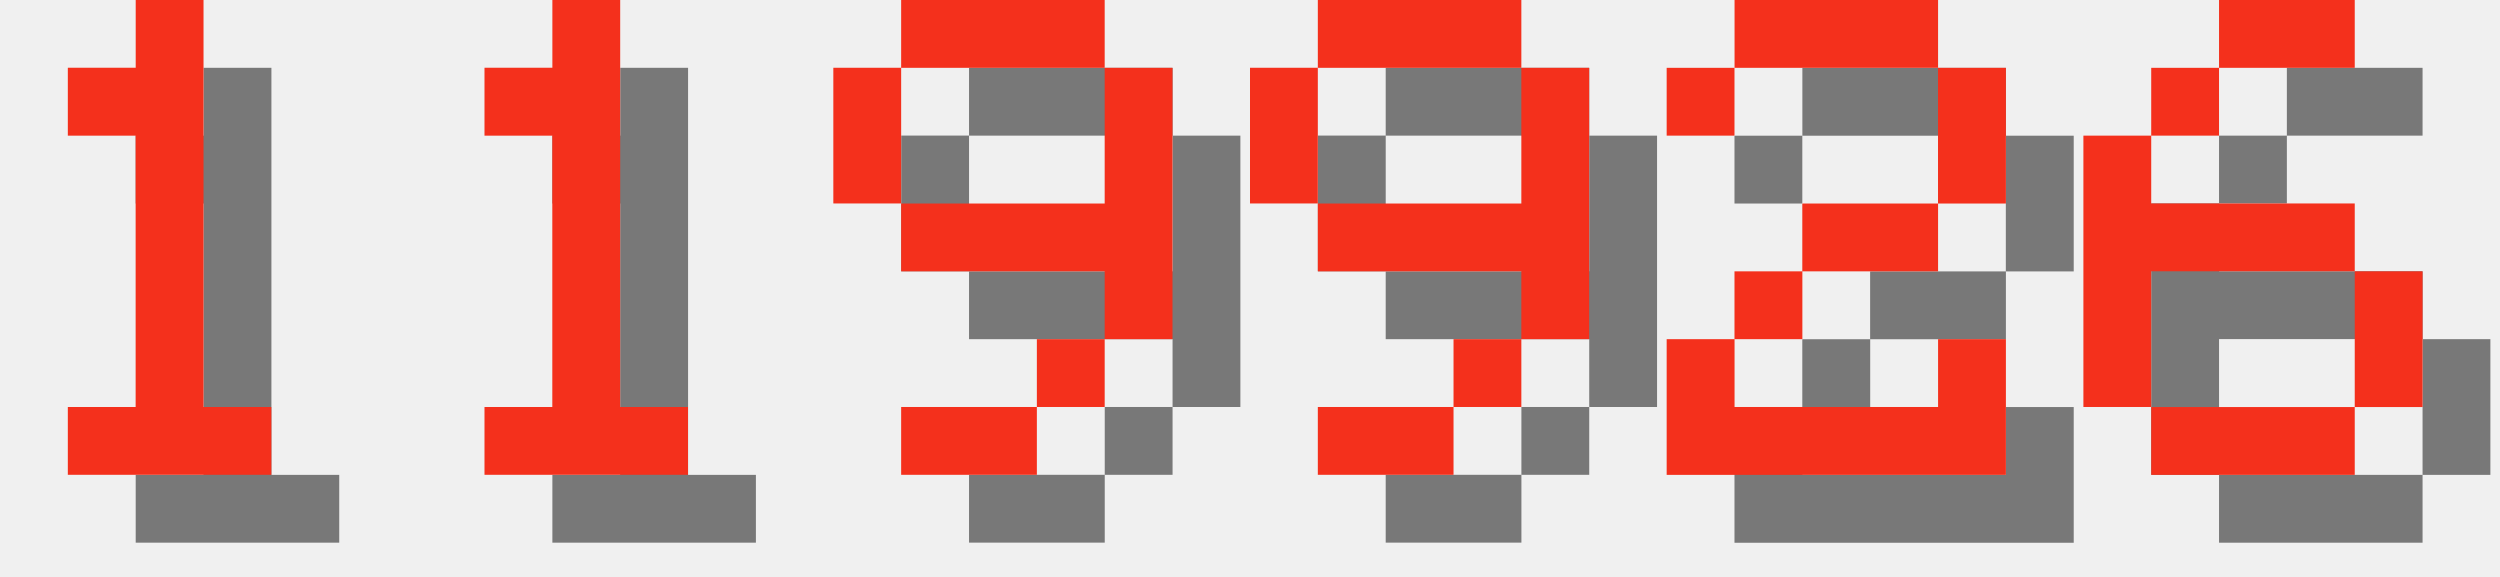
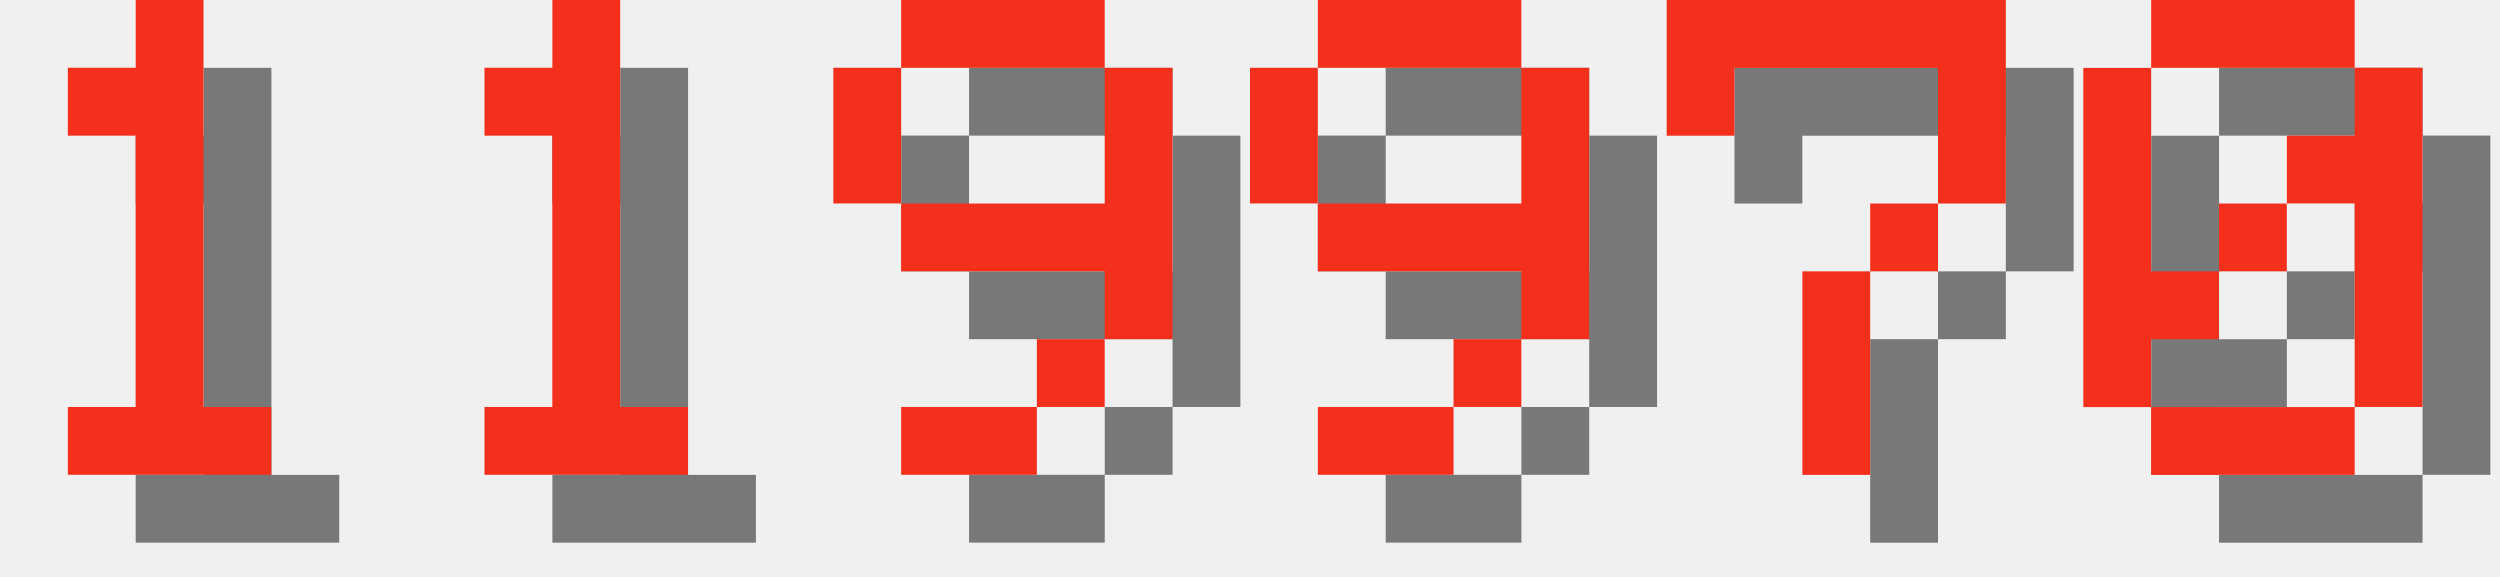
<svg xmlns="http://www.w3.org/2000/svg" version="1.1" width="156.0" height="36">
  <style>
        .text-foreground {
            fill: #F4301C;
        }
        .text-shadow {
            fill: #000000;
            fill-opacity: 0.5;
        }
    </style>
  <g class="digit" id="digit_1" transform="translate(0.0, 0), scale(4)">
    <path id="digit_1_shadow" class="text-shadow" d="m2.117 2.117v1.058h1.058v4.233h-1.058v1.058h3.175v-1.058h-1.058v-6.35h-1.058v1.058h-1.058z" fill-opacity=".5" style="paint-order:stroke fill markers" />
    <path id="digit_1_fg" class="text-foreground" d="m1.058 1.058v1.058h1.058v4.233h-1.058v1.058h3.175v-1.058h-1.058v-6.35h-1.058v1.058h-1.058z" fill="#fff" style="paint-order:stroke fill markers" />
  </g>
  <g class="digit" id="digit_1" transform="translate(26.0, 0), scale(4)">
    <path id="digit_1_shadow" class="text-shadow" d="m2.117 2.117v1.058h1.058v4.233h-1.058v1.058h3.175v-1.058h-1.058v-6.35h-1.058v1.058h-1.058z" fill-opacity=".5" style="paint-order:stroke fill markers" />
    <path id="digit_1_fg" class="text-foreground" d="m1.058 1.058v1.058h1.058v4.233h-1.058v1.058h3.175v-1.058h-1.058v-6.35h-1.058v1.058h-1.058z" fill="#fff" style="paint-order:stroke fill markers" />
  </g>
  <g class="digit" id="digit_9" transform="translate(52.0, 0), scale(4)">
    <path id="digit_9_shadow" class="text-shadow" d="m2.117 1.058v1.058h3.175v-1.058h-3.175zm3.175 1.058v2.117h-3.175v1.058h3.175v1.058h1.058v-4.233h-1.058zm0 4.233h-1.058v1.058h1.058v-1.058zm-1.058 1.058h-2.117v1.058h2.117v-1.058zm-2.117-3.175v-2.117h-1.058v2.117h1.058z" fill-opacity=".5" style="paint-order:stroke fill markers" />
    <path id="digit_9_fg" class="text-foreground" d="m1.058 0v1.058h3.175v-1.058h-3.175zm3.175 1.058v2.117h-3.175v1.058h3.175v1.058h1.058v-4.233h-1.058zm0 4.233h-1.058v1.058h1.058v-1.058zm-1.058 1.058h-2.117v1.058h2.117v-1.058zm-2.117-3.175v-2.117h-1.058v2.117h1.058z" fill="#fff" style="paint-order:stroke fill markers" />
  </g>
  <g class="digit" id="digit_9" transform="translate(78.0, 0), scale(4)">
    <path id="digit_9_shadow" class="text-shadow" d="m2.117 1.058v1.058h3.175v-1.058h-3.175zm3.175 1.058v2.117h-3.175v1.058h3.175v1.058h1.058v-4.233h-1.058zm0 4.233h-1.058v1.058h1.058v-1.058zm-1.058 1.058h-2.117v1.058h2.117v-1.058zm-2.117-3.175v-2.117h-1.058v2.117h1.058z" fill-opacity=".5" style="paint-order:stroke fill markers" />
    <path id="digit_9_fg" class="text-foreground" d="m1.058 0v1.058h3.175v-1.058h-3.175zm3.175 1.058v2.117h-3.175v1.058h3.175v1.058h1.058v-4.233h-1.058zm0 4.233h-1.058v1.058h1.058v-1.058zm-1.058 1.058h-2.117v1.058h2.117v-1.058zm-2.117-3.175v-2.117h-1.058v2.117h1.058z" fill="#fff" style="paint-order:stroke fill markers" />
  </g>
-   <g class="digit" id="digit_2" transform="translate(104.0, 0), scale(4)">
-     <path id="digit_2_shadow" class="text-shadow" d="m1.058 2.117v1.058h1.058v-1.058h3.175v2.117h-2.117v1.058h-1.058v1.058h-1.058v2.117h5.292v-2.117h-1.058v1.058h-3.175v-1.058h1.058v-1.058h2.117v-1.058h1.058v-2.117h-1.058v-1.058h-3.175v1.058h-1.058z" fill-opacity=".5" style="paint-order:stroke fill markers" />
-     <path id="digit_2_fg" class="text-foreground" d="m0 1.058v1.058h1.058v-1.058h3.175v2.117h-2.117v1.058h-1.058v1.058h-1.058v2.117h5.292v-2.117h-1.058v1.058h-3.175v-1.058h1.058v-1.058h2.117v-1.058h1.058v-2.117h-1.058v-1.058h-3.175v1.058h-1.058z" fill="#fff" style="paint-order:stroke fill markers" />
+   <g class="digit" id="digit_7" transform="translate(104.0, 0), scale(4)">
+     <path id="digit_7_shadow" class="text-shadow" d="m1.058 1.058 2e-6 2.117h1.058v-1.058h3.175v1.058l2e-7 1.058h-1.058v1.058h-1.058l4e-7 3.175 1.058 1e-7v-3.175h1.058v-1.058h1.058l5e-7 -1.058v-2.117z" fill-opacity=".5" style="paint-order:stroke fill markers" />
+     <path id="digit_7_fg" class="text-foreground" d="m0 0 2e-6 2.117h1.058v-1.058h3.175v1.058l2e-7 1.058h-1.058v1.058h-1.058l4e-7 3.175 1.058 1e-7v-3.175h1.058v-1.058h1.058l5e-7 -1.058v-2.117z" fill="#fff" style="paint-order:stroke fill markers" />
  </g>
-   <g class="digit" id="digit_6" transform="translate(130.0, 0), scale(4)">
-     <path id="digit_6_shadow" class="text-shadow" d="m3.175 1.058v1.058h2.117v-1.058h-2.117zm0 1.058h-1.058v1.058h1.058v-1.058zm-1.058 1.058h-1.058v4.233h1.058v-2.117h3.175v-1.058h-3.175v-1.058zm3.175 2.117v2.117h1.058v-2.117h-1.058zm0 2.117h-3.175v1.058h3.175v-1.058z" fill-opacity=".5" style="paint-order:stroke fill markers" />
-     <path id="digit_6_fg" class="text-foreground" d="m2.117 0v1.058h2.117v-1.058h-2.117zm0 1.058h-1.058v1.058h1.058v-1.058zm-1.058 1.058h-1.058v4.233h1.058v-2.117h3.175v-1.058h-3.175v-1.058zm3.175 2.117v2.117h1.058v-2.117h-1.058zm0 2.117h-3.175v1.058h3.175v-1.058z" fill="#fff" style="paint-order:stroke fill markers" />
+   <g class="digit" id="digit_0" transform="translate(130.0, 0), scale(4)">
+     <path id="digit_0_shadow" class="text-shadow" d="m2.117 1.058v1.058h3.175v-1.058h-3.175zm3.175 1.058v1.058h-1.058v1.058h1.058v3.175h1.058v-5.292h-1.058zm0 5.292h-3.175v1.058h3.175v-1.058zm-3.175 0v-1.058h1.058v-1.058h-1.058v-3.175h-1.058v5.292h1.058zm1.058-2.117h1.058v-1.058h-1.058v1.058z" fill-opacity=".5" style="paint-order:stroke fill markers" />
+     <path id="digit_0_fg" class="text-foreground" d="m1.058 0v1.058h3.175v-1.058h-3.175zm3.175 1.058v1.058h-1.058v1.058h1.058v3.175h1.058v-5.292h-1.058zm0 5.292h-3.175v1.058h3.175v-1.058zm-3.175 0v-1.058h1.058v-1.058h-1.058v-3.175h-1.058v5.292h1.058zm1.058-2.117h1.058v-1.058h-1.058v1.058z" fill="#fff" style="paint-order:stroke fill markers" />
  </g>
</svg>
